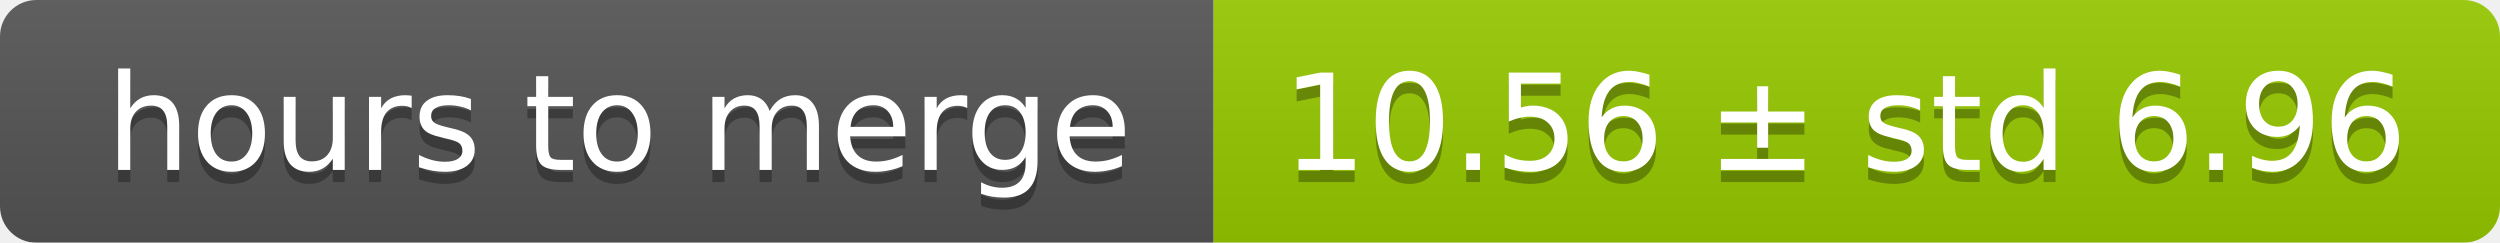
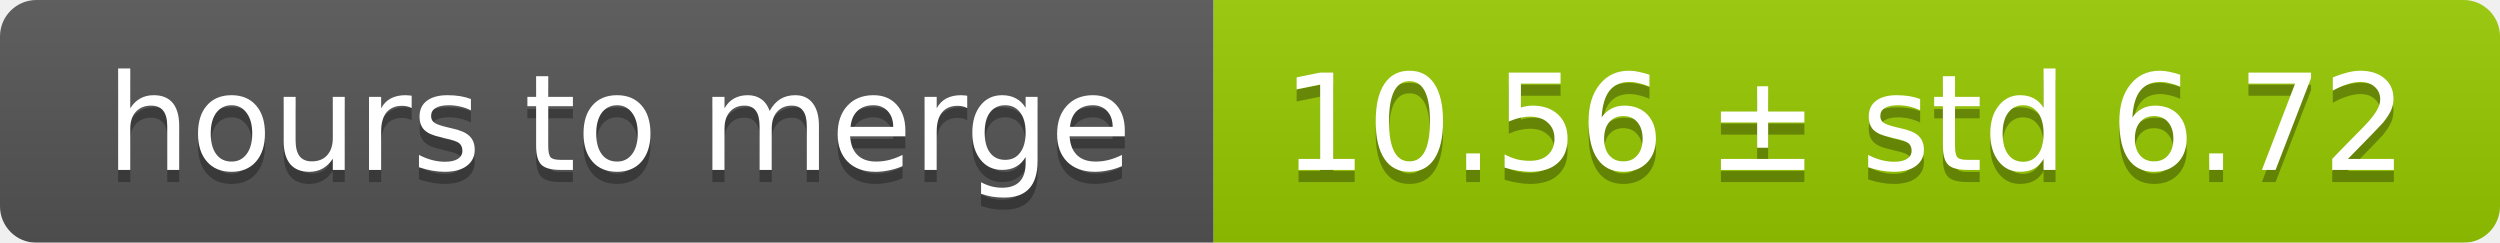
<svg xmlns="http://www.w3.org/2000/svg" width="206" height="20">
  <linearGradient id="smooth" x2="0" y2="100%">
    <stop offset="0" stop-color="#bbb" stop-opacity=".1" />
    <stop offset="1" stop-opacity=".1" />
  </linearGradient>
  <mask id="round">
    <rect width="206" height="20" rx="3" fill="#fff" />
  </mask>
  <g mask="url(#round)">
    <rect width="100" height="20" fill="#555" />
    <rect x="100" width="106" height="20" fill="#97ca00" />
    <rect width="206" height="20" fill="url(#smooth)" />
  </g>
  <g fill="#fff" text-anchor="middle" font-family="DejaVu Sans,Verdana,Geneva,sans-serif" font-size="11">
    <text x="51" y="15" fill="#010101" fill-opacity=".3">hours to merge</text>
    <text x="51" y="14">hours to merge</text>
-     <text x="152" y="15" fill="#010101" fill-opacity=".3">10.56 ± std 6.96</text>
-     <text x="152" y="14">10.56 ± std 6.96</text>
+     <text x="152" y="15" fill="#010101" fill-opacity=".3">10.56 ± std 6.72</text>
+     <text x="152" y="14">10.56 ± std 6.72</text>
  </g>
</svg>
